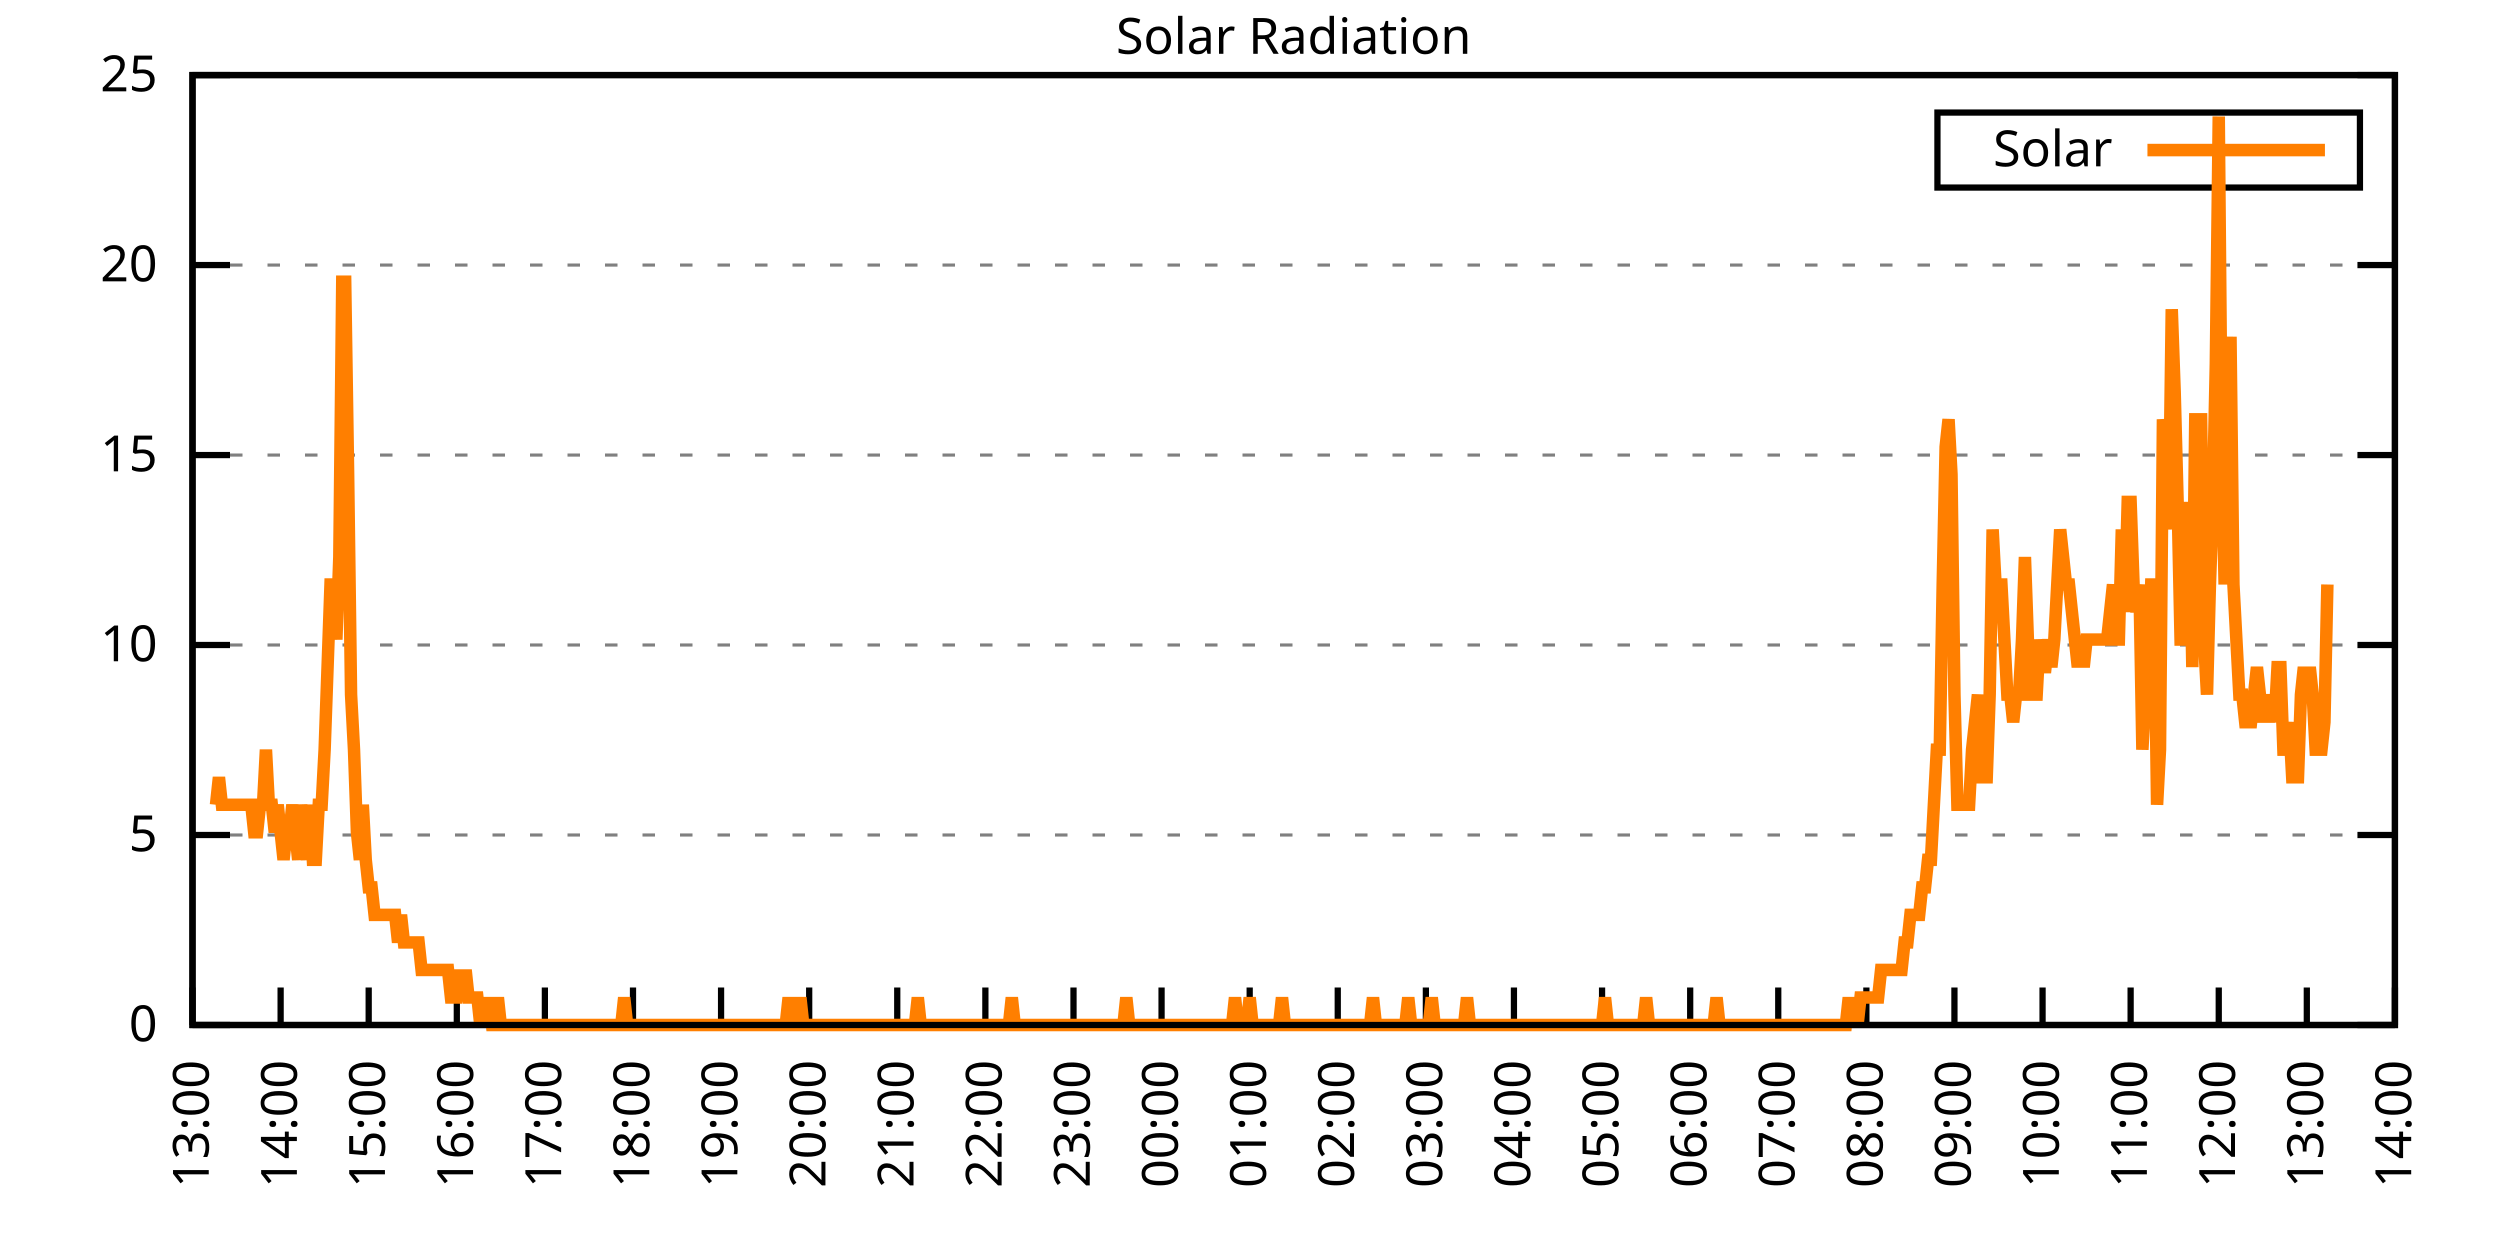
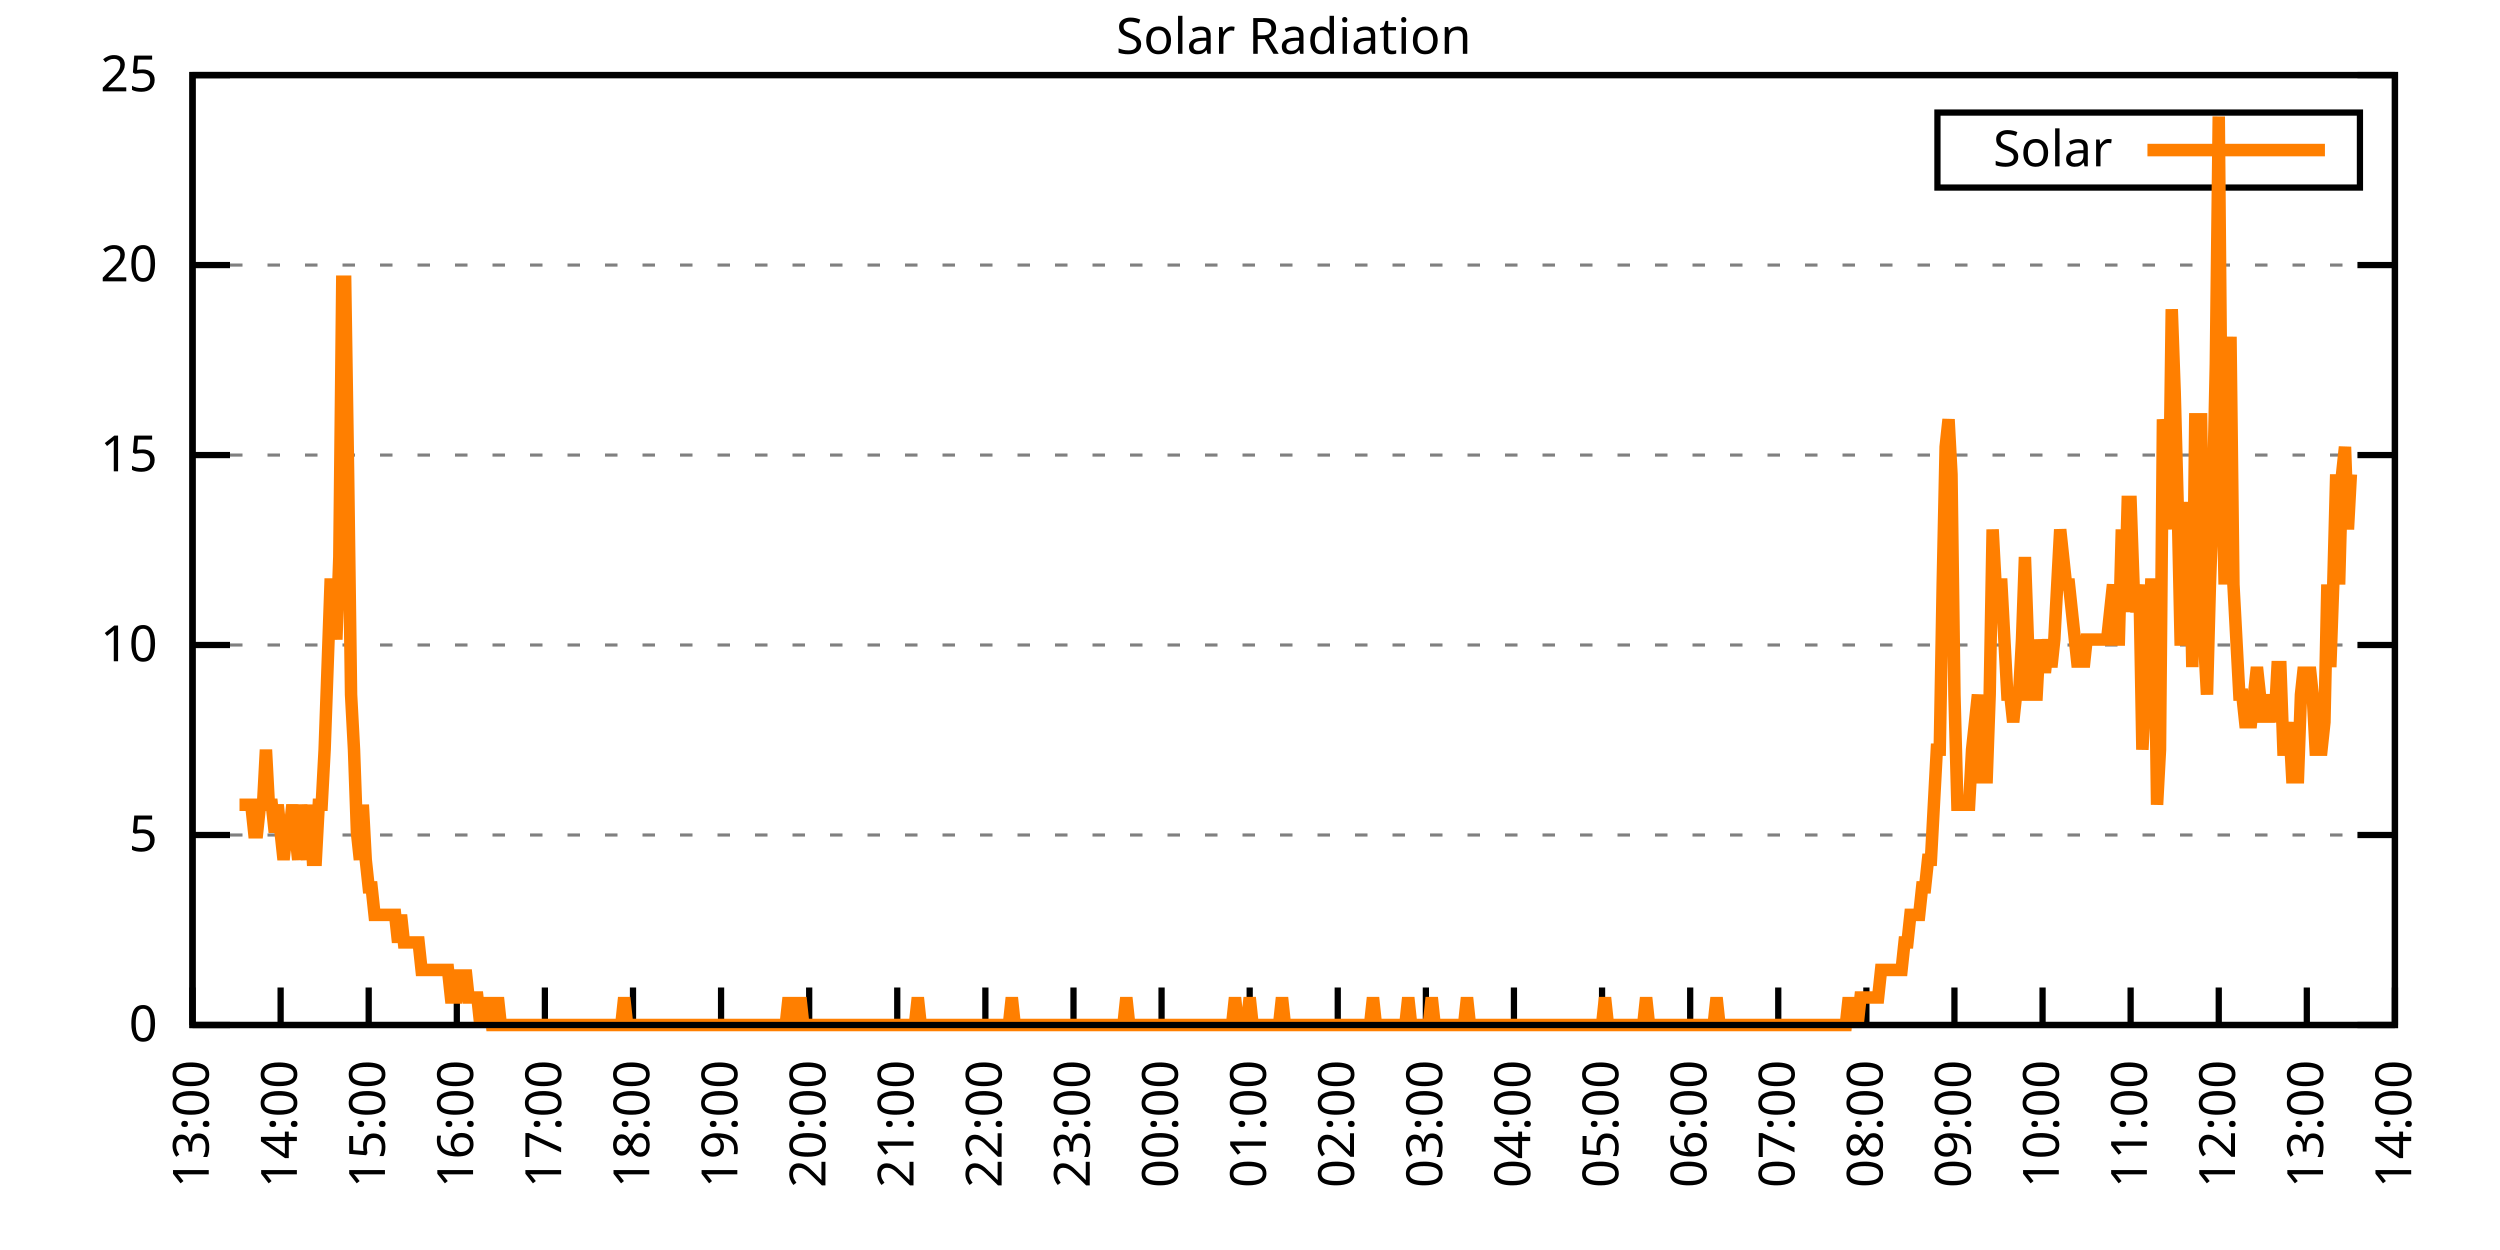
<svg xmlns="http://www.w3.org/2000/svg" xmlns:xlink="http://www.w3.org/1999/xlink" width="400" height="200" viewBox="0 0 400 200">
  <g id="gnuplot_canvas">
    <rect x="0" y="0" width="400" height="200" fill="none" />
    <defs>
      <circle id="gpDot" r="0.5" stroke-width="0.5" stroke="currentColor" />
      <path id="gpPt0" stroke-width="0.333" stroke="currentColor" d="M-1,0 h2 M0,-1 v2" />
      <path id="gpPt1" stroke-width="0.333" stroke="currentColor" d="M-1,-1 L1,1 M1,-1 L-1,1" />
      <path id="gpPt2" stroke-width="0.333" stroke="currentColor" d="M-1,0 L1,0 M0,-1 L0,1 M-1,-1 L1,1 M-1,1 L1,-1" />
      <rect id="gpPt3" stroke-width="0.333" stroke="currentColor" x="-1" y="-1" width="2" height="2" />
      <rect id="gpPt4" stroke-width="0.333" stroke="currentColor" fill="currentColor" x="-1" y="-1" width="2" height="2" />
      <circle id="gpPt5" stroke-width="0.333" stroke="currentColor" cx="0" cy="0" r="1" />
      <use xlink:href="#gpPt5" id="gpPt6" fill="currentColor" stroke="none" />
      <path id="gpPt7" stroke-width="0.333" stroke="currentColor" d="M0,-1.33 L-1.33,0.67 L1.33,0.67 z" />
      <use xlink:href="#gpPt7" id="gpPt8" fill="currentColor" stroke="none" />
      <use xlink:href="#gpPt7" id="gpPt9" stroke="currentColor" transform="rotate(180)" />
      <use xlink:href="#gpPt9" id="gpPt10" fill="currentColor" stroke="none" />
      <use xlink:href="#gpPt3" id="gpPt11" stroke="currentColor" transform="rotate(45)" />
      <use xlink:href="#gpPt11" id="gpPt12" fill="currentColor" stroke="none" />
      <path id="gpPt13" stroke-width="0.333" stroke="currentColor" d="M0,1.330 L1.265,0.411 L0.782,-1.067 L-0.782,-1.076 L-1.265,0.411 z" />
      <use xlink:href="#gpPt13" id="gpPt14" fill="currentColor" stroke="none" />
      <filter id="textbox" filterUnits="objectBoundingBox" x="0" y="0" height="1" width="1">
        <feFlood flood-color="white" flood-opacity="1" result="bgnd" />
        <feComposite in="SourceGraphic" in2="bgnd" operator="atop" />
      </filter>
      <filter id="greybox" filterUnits="objectBoundingBox" x="0" y="0" height="1" width="1">
        <feFlood flood-color="lightgrey" flood-opacity="1" result="grey" />
        <feComposite in="SourceGraphic" in2="grey" operator="atop" />
      </filter>
    </defs>
    <g fill="none" color="white" stroke="currentColor" stroke-width="1.00" stroke-linecap="butt" stroke-linejoin="miter">
</g>
    <g fill="none" color="black" stroke="currentColor" stroke-width="1.00" stroke-linecap="butt" stroke-linejoin="miter">
      <g stroke="none" shape-rendering="crispEdges">
        <polygon fill="rgb(255, 255, 255)" points="30.80,164.00 383.18,164.00 383.18,12.02 30.80,12.02 " />
      </g>
    </g>
    <g fill="none" color="black" stroke="currentColor" stroke-width="1.00" stroke-linecap="butt" stroke-linejoin="miter">
</g>
    <g fill="none" color="black" stroke="black" stroke-width="0.50" stroke-linecap="butt" stroke-linejoin="miter">
</g>
    <g fill="none" color="gray" stroke="currentColor" stroke-width="0.50" stroke-linecap="butt" stroke-linejoin="miter">
      <path stroke="gray" stroke-dasharray="2,4" class="gridline" d="M30.80,164.00 L383.19,164.00  " />
    </g>
    <g fill="none" color="gray" stroke="gray" stroke-width="1.00" stroke-linecap="butt" stroke-linejoin="miter">
</g>
    <g fill="none" color="black" stroke="currentColor" stroke-width="1.00" stroke-linecap="butt" stroke-linejoin="miter">
      <path stroke="black" d="M30.80,164.00 L36.80,164.00 M383.19,164.00 L377.19,164.00  " />
      <g transform="translate(25.20,166.60)" stroke="none" fill="black" font-family="Sans" font-size="8.00" text-anchor="end">
        <text>
          <tspan font-family="Sans"> 0</tspan>
        </text>
      </g>
    </g>
    <g fill="none" color="black" stroke="currentColor" stroke-width="1.00" stroke-linecap="butt" stroke-linejoin="miter">
</g>
    <g fill="none" color="black" stroke="black" stroke-width="0.50" stroke-linecap="butt" stroke-linejoin="miter">
</g>
    <g fill="none" color="gray" stroke="currentColor" stroke-width="0.50" stroke-linecap="butt" stroke-linejoin="miter">
      <path stroke="gray" stroke-dasharray="2,4" class="gridline" d="M30.80,133.60 L383.19,133.60  " />
    </g>
    <g fill="none" color="gray" stroke="gray" stroke-width="1.00" stroke-linecap="butt" stroke-linejoin="miter">
</g>
    <g fill="none" color="black" stroke="currentColor" stroke-width="1.00" stroke-linecap="butt" stroke-linejoin="miter">
      <path stroke="black" d="M30.80,133.60 L36.80,133.60 M383.19,133.60 L377.19,133.60  " />
      <g transform="translate(25.20,136.20)" stroke="none" fill="black" font-family="Sans" font-size="8.00" text-anchor="end">
        <text>
          <tspan font-family="Sans"> 5</tspan>
        </text>
      </g>
    </g>
    <g fill="none" color="black" stroke="currentColor" stroke-width="1.00" stroke-linecap="butt" stroke-linejoin="miter">
</g>
    <g fill="none" color="black" stroke="black" stroke-width="0.50" stroke-linecap="butt" stroke-linejoin="miter">
</g>
    <g fill="none" color="gray" stroke="currentColor" stroke-width="0.50" stroke-linecap="butt" stroke-linejoin="miter">
      <path stroke="gray" stroke-dasharray="2,4" class="gridline" d="M30.80,103.20 L383.19,103.20  " />
    </g>
    <g fill="none" color="gray" stroke="gray" stroke-width="1.00" stroke-linecap="butt" stroke-linejoin="miter">
</g>
    <g fill="none" color="black" stroke="currentColor" stroke-width="1.00" stroke-linecap="butt" stroke-linejoin="miter">
      <path stroke="black" d="M30.80,103.20 L36.80,103.20 M383.19,103.20 L377.19,103.20  " />
      <g transform="translate(25.20,105.80)" stroke="none" fill="black" font-family="Sans" font-size="8.00" text-anchor="end">
        <text>
          <tspan font-family="Sans"> 10</tspan>
        </text>
      </g>
    </g>
    <g fill="none" color="black" stroke="currentColor" stroke-width="1.00" stroke-linecap="butt" stroke-linejoin="miter">
</g>
    <g fill="none" color="black" stroke="black" stroke-width="0.50" stroke-linecap="butt" stroke-linejoin="miter">
</g>
    <g fill="none" color="gray" stroke="currentColor" stroke-width="0.50" stroke-linecap="butt" stroke-linejoin="miter">
      <path stroke="gray" stroke-dasharray="2,4" class="gridline" d="M30.80,72.81 L383.19,72.81  " />
    </g>
    <g fill="none" color="gray" stroke="gray" stroke-width="1.00" stroke-linecap="butt" stroke-linejoin="miter">
</g>
    <g fill="none" color="black" stroke="currentColor" stroke-width="1.00" stroke-linecap="butt" stroke-linejoin="miter">
      <path stroke="black" d="M30.80,72.81 L36.80,72.81 M383.19,72.81 L377.19,72.81  " />
      <g transform="translate(25.20,75.41)" stroke="none" fill="black" font-family="Sans" font-size="8.00" text-anchor="end">
        <text>
          <tspan font-family="Sans"> 15</tspan>
        </text>
      </g>
    </g>
    <g fill="none" color="black" stroke="currentColor" stroke-width="1.00" stroke-linecap="butt" stroke-linejoin="miter">
</g>
    <g fill="none" color="black" stroke="black" stroke-width="0.50" stroke-linecap="butt" stroke-linejoin="miter">
</g>
    <g fill="none" color="gray" stroke="currentColor" stroke-width="0.50" stroke-linecap="butt" stroke-linejoin="miter">
      <path stroke="gray" stroke-dasharray="2,4" class="gridline" d="M30.80,42.41 L383.19,42.41  " />
    </g>
    <g fill="none" color="gray" stroke="gray" stroke-width="1.00" stroke-linecap="butt" stroke-linejoin="miter">
</g>
    <g fill="none" color="black" stroke="currentColor" stroke-width="1.00" stroke-linecap="butt" stroke-linejoin="miter">
      <path stroke="black" d="M30.80,42.41 L36.80,42.41 M383.19,42.41 L377.19,42.41  " />
      <g transform="translate(25.20,45.01)" stroke="none" fill="black" font-family="Sans" font-size="8.00" text-anchor="end">
        <text>
          <tspan font-family="Sans"> 20</tspan>
        </text>
      </g>
    </g>
    <g fill="none" color="black" stroke="currentColor" stroke-width="1.00" stroke-linecap="butt" stroke-linejoin="miter">
</g>
    <g fill="none" color="black" stroke="black" stroke-width="0.50" stroke-linecap="butt" stroke-linejoin="miter">
</g>
    <g fill="none" color="gray" stroke="currentColor" stroke-width="0.50" stroke-linecap="butt" stroke-linejoin="miter">
      <path stroke="gray" stroke-dasharray="2,4" class="gridline" d="M30.80,12.01 L383.19,12.01  " />
    </g>
    <g fill="none" color="gray" stroke="gray" stroke-width="1.00" stroke-linecap="butt" stroke-linejoin="miter">
</g>
    <g fill="none" color="black" stroke="currentColor" stroke-width="1.00" stroke-linecap="butt" stroke-linejoin="miter">
      <path stroke="black" d="M30.80,12.01 L36.80,12.01 M383.19,12.01 L377.19,12.01  " />
      <g transform="translate(25.20,14.61)" stroke="none" fill="black" font-family="Sans" font-size="8.00" text-anchor="end">
        <text>
          <tspan font-family="Sans"> 25</tspan>
        </text>
      </g>
    </g>
    <g fill="none" color="black" stroke="currentColor" stroke-width="1.00" stroke-linecap="butt" stroke-linejoin="miter">
      <path stroke="black" d="M30.80,164.00 L30.80,158.00  " />
      <g transform="translate(33.40,169.60) rotate(270.00)" stroke="none" fill="black" font-family="Sans" font-size="8.00" text-anchor="end">
        <text>
          <tspan font-family="Sans">13:00</tspan>
        </text>
      </g>
    </g>
    <g fill="none" color="black" stroke="currentColor" stroke-width="1.00" stroke-linecap="butt" stroke-linejoin="miter">
      <path stroke="black" d="M44.90,164.00 L44.90,158.00  " />
      <g transform="translate(47.50,169.60) rotate(270.00)" stroke="none" fill="black" font-family="Sans" font-size="8.00" text-anchor="end">
        <text>
          <tspan font-family="Sans">14:00</tspan>
        </text>
      </g>
    </g>
    <g fill="none" color="black" stroke="currentColor" stroke-width="1.00" stroke-linecap="butt" stroke-linejoin="miter">
      <path stroke="black" d="M58.99,164.00 L58.99,158.00  " />
      <g transform="translate(61.59,169.60) rotate(270.00)" stroke="none" fill="black" font-family="Sans" font-size="8.00" text-anchor="end">
        <text>
          <tspan font-family="Sans">15:00</tspan>
        </text>
      </g>
    </g>
    <g fill="none" color="black" stroke="currentColor" stroke-width="1.00" stroke-linecap="butt" stroke-linejoin="miter">
      <path stroke="black" d="M73.09,164.00 L73.09,158.00  " />
      <g transform="translate(75.69,169.60) rotate(270.00)" stroke="none" fill="black" font-family="Sans" font-size="8.00" text-anchor="end">
        <text>
          <tspan font-family="Sans">16:00</tspan>
        </text>
      </g>
    </g>
    <g fill="none" color="black" stroke="currentColor" stroke-width="1.00" stroke-linecap="butt" stroke-linejoin="miter">
      <path stroke="black" d="M87.18,164.00 L87.18,158.00  " />
      <g transform="translate(89.78,169.60) rotate(270.00)" stroke="none" fill="black" font-family="Sans" font-size="8.00" text-anchor="end">
        <text>
          <tspan font-family="Sans">17:00</tspan>
        </text>
      </g>
    </g>
    <g fill="none" color="black" stroke="currentColor" stroke-width="1.00" stroke-linecap="butt" stroke-linejoin="miter">
      <path stroke="black" d="M101.28,164.00 L101.28,158.00  " />
      <g transform="translate(103.88,169.60) rotate(270.00)" stroke="none" fill="black" font-family="Sans" font-size="8.00" text-anchor="end">
        <text>
          <tspan font-family="Sans">18:00</tspan>
        </text>
      </g>
    </g>
    <g fill="none" color="black" stroke="currentColor" stroke-width="1.00" stroke-linecap="butt" stroke-linejoin="miter">
      <path stroke="black" d="M115.37,164.00 L115.37,158.00  " />
      <g transform="translate(117.97,169.60) rotate(270.00)" stroke="none" fill="black" font-family="Sans" font-size="8.00" text-anchor="end">
        <text>
          <tspan font-family="Sans">19:00</tspan>
        </text>
      </g>
    </g>
    <g fill="none" color="black" stroke="currentColor" stroke-width="1.00" stroke-linecap="butt" stroke-linejoin="miter">
      <path stroke="black" d="M129.47,164.00 L129.47,158.00  " />
      <g transform="translate(132.07,169.60) rotate(270.00)" stroke="none" fill="black" font-family="Sans" font-size="8.00" text-anchor="end">
        <text>
          <tspan font-family="Sans">20:00</tspan>
        </text>
      </g>
    </g>
    <g fill="none" color="black" stroke="currentColor" stroke-width="1.00" stroke-linecap="butt" stroke-linejoin="miter">
      <path stroke="black" d="M143.56,164.00 L143.56,158.00  " />
      <g transform="translate(146.16,169.60) rotate(270.00)" stroke="none" fill="black" font-family="Sans" font-size="8.00" text-anchor="end">
        <text>
          <tspan font-family="Sans">21:00</tspan>
        </text>
      </g>
    </g>
    <g fill="none" color="black" stroke="currentColor" stroke-width="1.00" stroke-linecap="butt" stroke-linejoin="miter">
      <path stroke="black" d="M157.66,164.00 L157.66,158.00  " />
      <g transform="translate(160.26,169.60) rotate(270.00)" stroke="none" fill="black" font-family="Sans" font-size="8.00" text-anchor="end">
        <text>
          <tspan font-family="Sans">22:00</tspan>
        </text>
      </g>
    </g>
    <g fill="none" color="black" stroke="currentColor" stroke-width="1.00" stroke-linecap="butt" stroke-linejoin="miter">
      <path stroke="black" d="M171.76,164.00 L171.76,158.00  " />
      <g transform="translate(174.36,169.60) rotate(270.00)" stroke="none" fill="black" font-family="Sans" font-size="8.00" text-anchor="end">
        <text>
          <tspan font-family="Sans">23:00</tspan>
        </text>
      </g>
    </g>
    <g fill="none" color="black" stroke="currentColor" stroke-width="1.00" stroke-linecap="butt" stroke-linejoin="miter">
      <path stroke="black" d="M185.85,164.00 L185.85,158.00  " />
      <g transform="translate(188.45,169.60) rotate(270.00)" stroke="none" fill="black" font-family="Sans" font-size="8.00" text-anchor="end">
        <text>
          <tspan font-family="Sans">00:00</tspan>
        </text>
      </g>
    </g>
    <g fill="none" color="black" stroke="currentColor" stroke-width="1.00" stroke-linecap="butt" stroke-linejoin="miter">
      <path stroke="black" d="M199.95,164.00 L199.95,158.00  " />
      <g transform="translate(202.55,169.60) rotate(270.00)" stroke="none" fill="black" font-family="Sans" font-size="8.00" text-anchor="end">
        <text>
          <tspan font-family="Sans">01:00</tspan>
        </text>
      </g>
    </g>
    <g fill="none" color="black" stroke="currentColor" stroke-width="1.00" stroke-linecap="butt" stroke-linejoin="miter">
      <path stroke="black" d="M214.04,164.00 L214.04,158.00  " />
      <g transform="translate(216.64,169.60) rotate(270.00)" stroke="none" fill="black" font-family="Sans" font-size="8.00" text-anchor="end">
        <text>
          <tspan font-family="Sans">02:00</tspan>
        </text>
      </g>
    </g>
    <g fill="none" color="black" stroke="currentColor" stroke-width="1.00" stroke-linecap="butt" stroke-linejoin="miter">
      <path stroke="black" d="M228.14,164.00 L228.14,158.00  " />
      <g transform="translate(230.74,169.60) rotate(270.00)" stroke="none" fill="black" font-family="Sans" font-size="8.00" text-anchor="end">
        <text>
          <tspan font-family="Sans">03:00</tspan>
        </text>
      </g>
    </g>
    <g fill="none" color="black" stroke="currentColor" stroke-width="1.00" stroke-linecap="butt" stroke-linejoin="miter">
      <path stroke="black" d="M242.23,164.00 L242.23,158.00  " />
      <g transform="translate(244.83,169.60) rotate(270.00)" stroke="none" fill="black" font-family="Sans" font-size="8.00" text-anchor="end">
        <text>
          <tspan font-family="Sans">04:00</tspan>
        </text>
      </g>
    </g>
    <g fill="none" color="black" stroke="currentColor" stroke-width="1.00" stroke-linecap="butt" stroke-linejoin="miter">
      <path stroke="black" d="M256.33,164.00 L256.33,158.00  " />
      <g transform="translate(258.93,169.60) rotate(270.00)" stroke="none" fill="black" font-family="Sans" font-size="8.00" text-anchor="end">
        <text>
          <tspan font-family="Sans">05:00</tspan>
        </text>
      </g>
    </g>
    <g fill="none" color="black" stroke="currentColor" stroke-width="1.00" stroke-linecap="butt" stroke-linejoin="miter">
      <path stroke="black" d="M270.43,164.00 L270.43,158.00  " />
      <g transform="translate(273.03,169.60) rotate(270.00)" stroke="none" fill="black" font-family="Sans" font-size="8.00" text-anchor="end">
        <text>
          <tspan font-family="Sans">06:00</tspan>
        </text>
      </g>
    </g>
    <g fill="none" color="black" stroke="currentColor" stroke-width="1.00" stroke-linecap="butt" stroke-linejoin="miter">
      <path stroke="black" d="M284.52,164.00 L284.52,158.00  " />
      <g transform="translate(287.12,169.60) rotate(270.00)" stroke="none" fill="black" font-family="Sans" font-size="8.00" text-anchor="end">
        <text>
          <tspan font-family="Sans">07:00</tspan>
        </text>
      </g>
    </g>
    <g fill="none" color="black" stroke="currentColor" stroke-width="1.00" stroke-linecap="butt" stroke-linejoin="miter">
      <path stroke="black" d="M298.62,164.00 L298.62,158.00  " />
      <g transform="translate(301.22,169.60) rotate(270.00)" stroke="none" fill="black" font-family="Sans" font-size="8.00" text-anchor="end">
        <text>
          <tspan font-family="Sans">08:00</tspan>
        </text>
      </g>
    </g>
    <g fill="none" color="black" stroke="currentColor" stroke-width="1.00" stroke-linecap="butt" stroke-linejoin="miter">
      <path stroke="black" d="M312.71,164.00 L312.71,158.00  " />
      <g transform="translate(315.31,169.60) rotate(270.00)" stroke="none" fill="black" font-family="Sans" font-size="8.00" text-anchor="end">
        <text>
          <tspan font-family="Sans">09:00</tspan>
        </text>
      </g>
    </g>
    <g fill="none" color="black" stroke="currentColor" stroke-width="1.00" stroke-linecap="butt" stroke-linejoin="miter">
      <path stroke="black" d="M326.81,164.00 L326.81,158.00  " />
      <g transform="translate(329.41,169.60) rotate(270.00)" stroke="none" fill="black" font-family="Sans" font-size="8.00" text-anchor="end">
        <text>
          <tspan font-family="Sans">10:00</tspan>
        </text>
      </g>
    </g>
    <g fill="none" color="black" stroke="currentColor" stroke-width="1.00" stroke-linecap="butt" stroke-linejoin="miter">
      <path stroke="black" d="M340.90,164.00 L340.90,158.00  " />
      <g transform="translate(343.50,169.60) rotate(270.00)" stroke="none" fill="black" font-family="Sans" font-size="8.00" text-anchor="end">
        <text>
          <tspan font-family="Sans">11:00</tspan>
        </text>
      </g>
    </g>
    <g fill="none" color="black" stroke="currentColor" stroke-width="1.00" stroke-linecap="butt" stroke-linejoin="miter">
      <path stroke="black" d="M355.00,164.00 L355.00,158.00  " />
      <g transform="translate(357.60,169.60) rotate(270.00)" stroke="none" fill="black" font-family="Sans" font-size="8.00" text-anchor="end">
        <text>
          <tspan font-family="Sans">12:00</tspan>
        </text>
      </g>
    </g>
    <g fill="none" color="black" stroke="currentColor" stroke-width="1.00" stroke-linecap="butt" stroke-linejoin="miter">
      <path stroke="black" d="M369.09,164.00 L369.09,158.00  " />
      <g transform="translate(371.69,169.60) rotate(270.00)" stroke="none" fill="black" font-family="Sans" font-size="8.00" text-anchor="end">
        <text>
          <tspan font-family="Sans">13:00</tspan>
        </text>
      </g>
    </g>
    <g fill="none" color="black" stroke="currentColor" stroke-width="1.00" stroke-linecap="butt" stroke-linejoin="miter">
      <path stroke="black" d="M383.19,164.00 L383.19,158.00  " />
      <g transform="translate(385.79,169.60) rotate(270.00)" stroke="none" fill="black" font-family="Sans" font-size="8.00" text-anchor="end">
        <text>
          <tspan font-family="Sans">14:00</tspan>
        </text>
      </g>
    </g>
    <g fill="none" color="black" stroke="currentColor" stroke-width="1.00" stroke-linecap="butt" stroke-linejoin="miter">
</g>
    <g fill="none" color="black" stroke="currentColor" stroke-width="1.00" stroke-linecap="butt" stroke-linejoin="miter">
      <path stroke="black" d="M30.80,12.01 L30.80,164.00 L383.19,164.00 L383.19,12.01 L30.80,12.01 Z  " />
    </g>
    <g fill="none" color="black" stroke="currentColor" stroke-width="1.00" stroke-linecap="butt" stroke-linejoin="miter">
</g>
    <g fill="none" color="black" stroke="currentColor" stroke-width="1.00" stroke-linecap="butt" stroke-linejoin="miter">
      <path stroke="black" d="M309.99,30.01 L309.99,18.01 L377.59,18.01 L377.59,30.01 L309.99,30.01 Z  " />
    </g>
    <g id="Solar_Radiation_plot_1">
      <g fill="none" color="white" stroke="black" stroke-width="2.00" stroke-linecap="butt" stroke-linejoin="miter">
</g>
      <g fill="none" color="black" stroke="currentColor" stroke-width="2.00" stroke-linecap="butt" stroke-linejoin="miter">
        <g transform="translate(337.99,26.61)" stroke="none" fill="black" font-family="Sans" font-size="8.00" text-anchor="end">
          <text>
            <tspan font-family="Sans">Solar</tspan>
          </text>
        </g>
      </g>
      <g fill="none" color="black" stroke="currentColor" stroke-width="2.00" stroke-linecap="butt" stroke-linejoin="miter">
-         <path stroke="rgb(255, 127,   0)" d="M343.59,24.01 L371.99,24.01 M34.56,128.76 L35.03,124.36 L35.50,128.76 L35.97,128.76 L36.44,128.76 L36.91,128.76   L37.38,128.76 L37.85,128.76 L38.32,128.76 L38.79,128.76 L39.26,128.76 L39.73,128.76 L40.20,128.76 L40.67,133.17   L41.14,133.17 L41.61,128.76 L42.08,128.76 L42.55,119.95 L43.02,128.76 L43.49,128.76 L43.96,133.17 L44.43,128.76   L44.90,133.17 L45.37,137.57 L45.84,133.17 L46.31,133.17 L46.78,128.76 L47.24,133.17 L47.71,137.57 L48.18,128.76   L48.65,133.17 L49.12,137.57 L49.59,128.76 L50.06,137.57 L50.53,137.57 L51.00,128.76 L51.47,128.76 L51.94,119.95   L52.41,106.74 L52.88,93.52 L53.35,93.52 L53.82,102.33 L54.29,89.12 L54.76,45.07 L55.23,45.07 L55.70,75.90   L56.17,111.14 L56.64,119.95 L57.11,133.17 L57.58,137.57 L58.05,128.76 L58.52,137.57 L58.99,141.98 L59.46,141.98   L59.93,146.38 L60.40,146.38 L60.87,146.38 L61.34,146.38 L61.81,146.38 L62.28,146.38 L62.75,146.38 L63.22,146.38   L63.69,150.79 L64.16,146.38 L64.63,150.79 L65.10,150.79 L65.57,150.79 L66.04,150.79 L66.51,150.79 L66.98,150.79   L67.45,155.19 L67.92,155.19 L68.39,155.19 L68.86,155.19 L69.33,155.19 L69.80,155.19 L70.27,155.19 L70.74,155.19   L71.21,155.19 L71.68,155.19 L72.15,159.60 L72.62,159.60 L73.09,159.60 L73.56,155.19 L74.03,159.60 L74.50,155.19   L74.97,159.60 L75.44,159.60 L75.91,159.60 L76.38,159.60 L76.85,164.00 L77.32,159.60 L77.79,164.00 L78.26,159.60   L78.73,164.00 L79.19,164.00 L79.66,159.60 L80.13,164.00 L80.60,164.00 L81.07,164.00 L81.54,164.00 L82.01,164.00   L82.48,164.00 L82.95,164.00 L83.42,164.00 L83.89,164.00 L84.36,164.00 L84.83,164.00 L85.30,164.00 L85.77,164.00   L86.24,164.00 L86.71,164.00 L87.18,164.00 L87.65,164.00 L88.12,164.00 L88.59,164.00 L89.06,164.00 L89.53,164.00   L90.00,164.00 L90.47,164.00 L90.94,164.00 L91.41,164.00 L91.88,164.00 L92.35,164.00 L92.82,164.00 L93.29,164.00   L93.76,164.00 L94.23,164.00 L94.70,164.00 L95.17,164.00 L95.64,164.00 L96.11,164.00 L96.58,164.00 L97.05,164.00   L97.52,164.00 L97.99,164.00 L98.46,164.00 L98.93,164.00 L99.40,164.00 L99.87,159.60 L100.34,164.00 L100.81,164.00   L101.28,164.00 L101.75,164.00 L102.22,164.00 L102.69,164.00 L103.16,164.00 L103.63,164.00 L104.10,164.00 L104.57,164.00   L105.04,164.00 L105.51,164.00 L105.98,164.00 L106.45,164.00 L106.92,164.00 L107.39,164.00 L107.86,164.00 L108.33,164.00   L108.80,164.00 L109.27,164.00 L109.74,164.00 L110.21,164.00 L110.68,164.00 L111.14,164.00 L111.61,164.00 L112.08,164.00   L112.55,164.00 L113.02,164.00 L113.49,164.00 L113.96,164.00 L114.43,164.00 L114.90,164.00 L115.37,164.00 L115.84,164.00   L116.31,164.00 L116.78,164.00 L117.25,164.00 L117.72,164.00 L118.19,164.00 L118.66,164.00 L119.13,164.00 L119.60,164.00   L120.07,164.00 L120.54,164.00 L121.01,164.00 L121.48,164.00 L121.95,164.00 L122.42,164.00 L122.89,164.00 L123.36,164.00   L123.83,164.00 L124.30,164.00 L124.77,164.00 L125.24,164.00 L125.71,164.00 L126.18,159.60 L126.65,164.00 L127.12,164.00   L127.59,164.00 L128.06,159.60 L128.53,164.00 L129.00,164.00 L129.47,164.00 L129.94,164.00 L130.41,164.00 L130.88,164.00   L131.35,164.00 L131.82,164.00 L132.29,164.00 L132.76,164.00 L133.23,164.00 L133.70,164.00 L134.17,164.00 L134.64,164.00   L135.11,164.00 L135.58,164.00 L136.05,164.00 L136.52,164.00 L136.99,164.00 L137.46,164.00 L137.93,164.00 L138.40,164.00   L138.87,164.00 L139.34,164.00 L139.81,164.00 L140.28,164.00 L140.75,164.00 L141.22,164.00 L141.69,164.00 L142.16,164.00   L142.63,164.00 L143.09,164.00 L143.56,164.00 L144.03,164.00 L144.50,164.00 L144.97,164.00 L145.44,164.00 L145.91,164.00   L146.38,164.00 L146.85,159.60 L147.32,164.00 L147.79,164.00 L148.26,164.00 L148.73,164.00 L149.20,164.00 L149.67,164.00   L150.14,164.00 L150.61,164.00 L151.08,164.00 L151.55,164.00 L152.02,164.00 L152.49,164.00 L152.96,164.00 L153.43,164.00   L153.90,164.00 L154.37,164.00 L154.84,164.00 L155.31,164.00 L155.78,164.00 L156.25,164.00 L156.72,164.00 L157.19,164.00   L157.66,164.00 L158.13,164.00 L158.60,164.00 L159.07,164.00 L159.54,164.00 L160.01,164.00 L160.48,164.00 L160.95,164.00   L161.42,164.00 L161.89,159.60 L162.36,164.00 L162.83,164.00 L163.30,164.00 L163.77,164.00 L164.24,164.00 L164.71,164.00   L165.18,164.00 L165.65,164.00 L166.12,164.00 L166.59,164.00 L167.06,164.00 L167.53,164.00 L168.00,164.00 L168.47,164.00   L168.94,164.00 L169.41,164.00 L169.88,164.00 L170.35,164.00 L170.82,164.00 L171.29,164.00 L171.76,164.00 L172.23,164.00   L172.70,164.00 L173.17,164.00 L173.64,164.00 L174.11,164.00 L174.58,164.00 L175.04,164.00 L175.51,164.00 L175.98,164.00   L176.45,164.00 L176.92,164.00 L177.39,164.00 L177.86,164.00 L178.33,164.00 L178.80,164.00 L179.27,164.00 L179.74,164.00   L180.21,159.60 L180.68,164.00 L181.15,164.00 L181.62,164.00 L182.09,164.00 L182.56,164.00 L183.03,164.00 L183.50,164.00   L183.97,164.00 L184.44,164.00 L184.91,164.00 L185.38,164.00 L185.85,164.00 L186.32,164.00 L186.79,164.00 L187.26,164.00   L187.73,164.00 L188.20,164.00 L188.67,164.00 L189.14,164.00 L189.61,164.00 L190.08,164.00 L190.55,164.00 L191.02,164.00   L191.49,164.00 L191.96,164.00 L192.43,164.00 L192.90,164.00 L193.37,164.00 L193.84,164.00 L194.31,164.00 L194.78,164.00   L195.25,164.00 L195.72,164.00 L196.19,164.00 L196.66,164.00 L197.13,164.00 L197.60,159.60 L198.07,164.00 L198.54,164.00   L199.01,164.00 L199.48,164.00 L199.95,159.60 L200.42,164.00 L200.89,164.00 L201.36,164.00 L201.83,164.00 L202.30,164.00   L202.77,164.00 L203.24,164.00 L203.71,164.00 L204.18,164.00 L204.65,164.00 L205.12,159.60 L205.59,164.00 L206.06,164.00   L206.53,164.00 L207.00,164.00 L207.46,164.00 L207.93,164.00 L208.40,164.00 L208.87,164.00 L209.34,164.00 L209.81,164.00   L210.28,164.00 L210.75,164.00 L211.22,164.00 L211.69,164.00 L212.16,164.00 L212.63,164.00 L213.10,164.00 L213.57,164.00   L214.04,164.00 L214.51,164.00 L214.98,164.00 L215.45,164.00 L215.92,164.00 L216.39,164.00 L216.86,164.00 L217.33,164.00   L217.80,164.00 L218.27,164.00 L218.74,164.00 L219.21,164.00 L219.68,159.60 L220.15,164.00 L220.62,164.00 L221.09,164.00   L221.56,164.00 L222.03,164.00 L222.50,164.00 L222.97,164.00 L223.44,164.00 L223.91,164.00 L224.38,164.00 L224.85,164.00   L225.32,159.60 L225.79,164.00 L226.26,164.00 L226.73,164.00 L227.20,164.00 L227.67,164.00 L228.14,164.00 L228.61,164.00   L229.08,159.60 L229.55,164.00 L230.02,164.00 L230.49,164.00 L230.96,164.00 L231.43,164.00 L231.90,164.00 L232.37,164.00   L232.84,164.00 L233.31,164.00 L233.78,164.00 L234.25,164.00 L234.72,159.60 L235.19,164.00 L235.66,164.00 L236.13,164.00   L236.60,164.00 L237.07,164.00 L237.54,164.00 L238.01,164.00 L238.48,164.00 L238.95,164.00 L239.41,164.00 L239.88,164.00   L240.35,164.00 L240.82,164.00 L241.29,164.00 L241.76,164.00 L242.23,164.00 L242.70,164.00 L243.17,164.00 L243.64,164.00   L244.11,164.00 L244.58,164.00 L245.05,164.00 L245.52,164.00 L245.99,164.00 L246.46,164.00 L246.93,164.00 L247.40,164.00   L247.87,164.00 L248.34,164.00 L248.81,164.00 L249.28,164.00 L249.75,164.00 L250.22,164.00 L250.69,164.00 L251.16,164.00   L251.63,164.00 L252.10,164.00 L252.57,164.00 L253.04,164.00 L253.51,164.00 L253.98,164.00 L254.45,164.00 L254.92,164.00   L255.39,164.00 L255.86,164.00 L256.33,164.00 L256.80,159.60 L257.27,164.00 L257.74,164.00 L258.21,164.00 L258.68,164.00   L259.15,164.00 L259.62,164.00 L260.09,164.00 L260.56,164.00 L261.03,164.00 L261.50,164.00 L261.97,164.00 L262.44,164.00   L262.91,164.00 L263.38,159.60 L263.85,164.00 L264.32,164.00 L264.79,164.00 L265.26,164.00 L265.73,164.00 L266.20,164.00   L266.67,164.00 L267.14,164.00 L267.61,164.00 L268.08,164.00 L268.55,164.00 L269.02,164.00 L269.49,164.00 L269.96,164.00   L270.43,164.00 L270.90,164.00 L271.36,164.00 L271.83,164.00 L272.30,164.00 L272.77,164.00 L273.24,164.00 L273.71,164.00   L274.18,164.00 L274.65,159.60 L275.12,164.00 L275.59,164.00 L276.06,164.00 L276.53,164.00 L277.00,164.00 L277.47,164.00   L277.94,164.00 L278.41,164.00 L278.88,164.00 L279.35,164.00 L279.82,164.00 L280.29,164.00 L280.76,164.00 L281.23,164.00   L281.70,164.00 L282.17,164.00 L282.64,164.00 L283.11,164.00 L283.58,164.00 L284.05,164.00 L284.52,164.00 L284.99,164.00   L285.46,164.00 L285.93,164.00 L286.40,164.00 L286.87,164.00 L287.34,164.00 L287.81,164.00 L288.28,164.00 L288.75,164.00   L289.22,164.00 L289.69,164.00 L290.16,164.00 L290.63,164.00 L291.10,164.00 L291.57,164.00 L292.04,164.00 L292.51,164.00   L292.98,164.00 L293.45,164.00 L293.92,164.00 L294.39,164.00 L294.86,164.00 L295.33,164.00 L295.80,159.60 L296.27,164.00   L296.74,159.60 L297.21,164.00 L297.68,159.60 L298.15,159.60 L298.62,159.60 L299.09,159.60 L299.56,159.60 L300.03,159.60   L300.50,159.60 L300.97,155.19 L301.44,155.19 L301.91,155.19 L302.38,155.19 L302.85,155.19 L303.31,155.19 L303.78,155.19   L304.25,155.19 L304.72,150.79 L305.19,150.79 L305.66,146.38 L306.13,146.38 L306.60,146.38 L307.07,146.38 L307.54,141.98   L308.01,141.98 L308.48,137.57 L308.95,137.57 L309.42,128.76 L309.89,119.95 L310.36,119.95 L310.83,93.52 L311.30,71.50   L311.77,67.09 L312.24,75.90 L312.71,111.14 L313.18,128.76 L313.65,128.76 L314.12,128.76 L314.59,128.76 L315.06,128.76   L315.53,119.95 L316.00,115.55 L316.47,111.14 L316.94,124.36 L317.41,124.36 L317.88,124.36 L318.35,111.14 L318.82,84.71   L319.29,93.52 L319.76,93.52 L320.23,93.52 L320.70,102.33 L321.17,111.14 L321.64,111.14 L322.11,115.55 L322.58,111.14   L323.05,111.14 L323.52,102.33 L323.99,89.12 L324.46,102.33 L324.93,111.14 L325.40,111.14 L325.87,111.14 L326.34,102.33   L326.81,106.74 L327.28,106.74 L327.75,102.33 L328.22,106.74 L328.69,102.33 L329.16,93.52 L329.63,84.71 L330.10,89.12   L330.57,93.52 L331.04,93.52 L331.51,97.93 L331.98,102.33 L332.45,106.74 L332.92,102.33 L333.39,106.74 L333.86,102.33   L334.33,102.33 L334.80,102.33 L335.26,102.33 L335.73,102.33 L336.20,102.33 L336.67,102.33 L337.14,102.33 L337.61,97.93   L338.08,93.52 L338.55,102.33 L339.02,102.33 L339.49,84.71 L339.96,97.93 L340.43,80.31 L340.90,80.31 L341.37,93.52   L341.84,97.93 L342.31,93.52 L342.78,119.95 L343.25,111.14 L343.72,106.74 L344.19,93.52 L344.66,93.52 L345.13,128.76   L345.60,119.95 L346.07,67.09 L346.54,71.50 L347.01,84.71 L347.48,49.47 L347.95,62.69 L348.42,80.31 L348.89,102.33   L349.36,102.33 L349.83,102.33 L350.30,80.31 L350.77,106.74 L351.24,67.09 L351.71,67.09 L352.18,67.09 L352.65,102.33   L353.12,111.14 L353.59,93.52 L354.06,80.31 L354.53,58.28 L355.00,18.64 L355.47,71.50 L355.94,93.52 L356.41,67.09   L356.88,53.88 L357.35,93.52 L357.82,102.33 L358.29,111.14 L358.76,111.14 L359.23,115.55 L359.70,115.55 L360.17,115.55   L360.64,111.14 L361.11,106.74 L361.58,111.14 L362.05,115.55 L362.52,111.14 L362.99,115.55 L363.46,111.14 L363.93,115.55   L364.40,106.74 L364.87,106.74 L365.34,119.95 L365.81,119.95 L366.28,115.55 L366.75,124.36 L367.21,124.36 L367.68,124.36   L368.15,111.14 L368.62,106.74 L369.09,111.14 L369.56,106.74 L370.03,111.14 L370.50,119.95 L370.97,119.95 L371.44,119.95   L371.91,115.55 L372.38,93.52  " />
+         <path stroke="rgb(255, 127,   0)" d="M343.59,24.01 L371.99,24.01 M38.32,128.76 L38.79,128.76 L39.26,128.76 L39.73,128.76 L40.20,128.76 L40.67,133.17   L41.14,133.17 L41.61,128.76 L42.08,128.76 L42.55,119.95 L43.02,128.76 L43.49,128.76 L43.96,133.17 L44.43,128.76   L44.90,133.17 L45.37,137.57 L45.84,133.17 L46.31,133.17 L46.78,128.76 L47.24,133.17 L47.71,137.57 L48.18,128.76   L48.65,133.17 L49.12,137.57 L49.59,128.76 L50.06,137.57 L50.53,137.57 L51.00,128.76 L51.47,128.76 L51.94,119.95   L52.41,106.74 L52.88,93.52 L53.35,93.52 L53.82,102.33 L54.29,89.12 L54.76,45.07 L55.23,45.07 L55.70,75.90   L56.17,111.14 L56.64,119.95 L57.11,133.17 L57.58,137.57 L58.05,128.76 L58.52,137.57 L58.99,141.98 L59.46,141.98   L59.93,146.38 L60.40,146.38 L60.87,146.38 L61.34,146.38 L61.81,146.38 L62.28,146.38 L62.75,146.38 L63.22,146.38   L63.69,150.79 L64.16,146.38 L64.63,150.79 L65.10,150.79 L65.57,150.79 L66.04,150.79 L66.51,150.79 L66.98,150.79   L67.45,155.19 L67.92,155.19 L68.39,155.19 L68.86,155.19 L69.33,155.19 L69.80,155.19 L70.27,155.19 L70.74,155.19   L71.21,155.19 L71.68,155.19 L72.15,159.60 L72.62,159.60 L73.09,159.60 L73.56,155.19 L74.03,159.60 L74.50,155.19   L74.97,159.60 L75.44,159.60 L75.91,159.60 L76.38,159.60 L76.85,164.00 L77.32,159.60 L77.79,164.00 L78.26,159.60   L78.73,164.00 L79.19,164.00 L79.66,159.60 L80.13,164.00 L80.60,164.00 L81.07,164.00 L81.54,164.00 L82.01,164.00   L82.48,164.00 L82.95,164.00 L83.42,164.00 L83.89,164.00 L84.36,164.00 L84.83,164.00 L85.30,164.00 L85.77,164.00   L86.24,164.00 L86.71,164.00 L87.18,164.00 L87.65,164.00 L88.12,164.00 L88.59,164.00 L89.06,164.00 L89.53,164.00   L90.00,164.00 L90.47,164.00 L90.94,164.00 L91.41,164.00 L91.88,164.00 L92.35,164.00 L92.82,164.00 L93.29,164.00   L93.76,164.00 L94.23,164.00 L94.70,164.00 L95.17,164.00 L95.64,164.00 L96.11,164.00 L96.58,164.00 L97.05,164.00   L97.52,164.00 L97.99,164.00 L98.46,164.00 L98.93,164.00 L99.40,164.00 L99.87,159.60 L100.34,164.00 L100.81,164.00   L101.28,164.00 L101.75,164.00 L102.22,164.00 L102.69,164.00 L103.16,164.00 L103.63,164.00 L104.10,164.00 L104.57,164.00   L105.04,164.00 L105.51,164.00 L105.98,164.00 L106.45,164.00 L106.92,164.00 L107.39,164.00 L107.86,164.00 L108.33,164.00   L108.80,164.00 L109.27,164.00 L109.74,164.00 L110.21,164.00 L110.68,164.00 L111.14,164.00 L111.61,164.00 L112.08,164.00   L112.55,164.00 L113.02,164.00 L113.49,164.00 L113.96,164.00 L114.43,164.00 L114.90,164.00 L115.37,164.00 L115.84,164.00   L116.31,164.00 L116.78,164.00 L117.25,164.00 L117.72,164.00 L118.19,164.00 L118.66,164.00 L119.13,164.00 L119.60,164.00   L120.07,164.00 L120.54,164.00 L121.01,164.00 L121.48,164.00 L121.95,164.00 L122.42,164.00 L122.89,164.00 L123.36,164.00   L123.83,164.00 L124.30,164.00 L124.77,164.00 L125.24,164.00 L125.71,164.00 L126.18,159.60 L126.65,164.00 L127.12,164.00   L127.59,164.00 L128.06,159.60 L128.53,164.00 L129.00,164.00 L129.47,164.00 L129.94,164.00 L130.41,164.00 L130.88,164.00   L131.35,164.00 L131.82,164.00 L132.29,164.00 L132.76,164.00 L133.23,164.00 L133.70,164.00 L134.17,164.00 L134.64,164.00   L135.11,164.00 L135.58,164.00 L136.05,164.00 L136.52,164.00 L136.99,164.00 L137.46,164.00 L137.93,164.00 L138.40,164.00   L138.87,164.00 L139.34,164.00 L139.81,164.00 L140.28,164.00 L140.75,164.00 L141.22,164.00 L141.69,164.00 L142.16,164.00   L142.63,164.00 L143.09,164.00 L143.56,164.00 L144.03,164.00 L144.50,164.00 L144.97,164.00 L145.44,164.00 L145.91,164.00   L146.38,164.00 L146.85,159.60 L147.32,164.00 L147.79,164.00 L148.26,164.00 L148.73,164.00 L149.20,164.00 L149.67,164.00   L150.14,164.00 L150.61,164.00 L151.08,164.00 L151.55,164.00 L152.02,164.00 L152.49,164.00 L152.96,164.00 L153.43,164.00   L153.90,164.00 L154.37,164.00 L154.84,164.00 L155.31,164.00 L155.78,164.00 L156.25,164.00 L156.72,164.00 L157.19,164.00   L157.66,164.00 L158.13,164.00 L158.60,164.00 L159.07,164.00 L159.54,164.00 L160.01,164.00 L160.48,164.00 L160.95,164.00   L161.42,164.00 L161.89,159.60 L162.36,164.00 L162.83,164.00 L163.30,164.00 L163.77,164.00 L164.24,164.00 L164.71,164.00   L165.18,164.00 L165.65,164.00 L166.12,164.00 L166.59,164.00 L167.06,164.00 L167.53,164.00 L168.00,164.00 L168.47,164.00   L168.94,164.00 L169.41,164.00 L169.88,164.00 L170.35,164.00 L170.82,164.00 L171.29,164.00 L171.76,164.00 L172.23,164.00   L172.70,164.00 L173.17,164.00 L173.64,164.00 L174.11,164.00 L174.58,164.00 L175.04,164.00 L175.51,164.00 L175.98,164.00   L176.45,164.00 L176.92,164.00 L177.39,164.00 L177.86,164.00 L178.33,164.00 L178.80,164.00 L179.27,164.00 L179.74,164.00   L180.21,159.60 L180.68,164.00 L181.15,164.00 L181.62,164.00 L182.09,164.00 L182.56,164.00 L183.03,164.00 L183.50,164.00   L183.97,164.00 L184.44,164.00 L184.91,164.00 L185.38,164.00 L185.85,164.00 L186.32,164.00 L186.79,164.00 L187.26,164.00   L187.73,164.00 L188.20,164.00 L188.67,164.00 L189.14,164.00 L189.61,164.00 L190.08,164.00 L190.55,164.00 L191.02,164.00   L191.49,164.00 L191.96,164.00 L192.43,164.00 L192.90,164.00 L193.37,164.00 L193.84,164.00 L194.31,164.00 L194.78,164.00   L195.25,164.00 L195.72,164.00 L196.19,164.00 L196.66,164.00 L197.13,164.00 L197.60,159.60 L198.07,164.00 L198.54,164.00   L199.01,164.00 L199.48,164.00 L199.95,159.60 L200.42,164.00 L200.89,164.00 L201.36,164.00 L201.83,164.00 L202.30,164.00   L202.77,164.00 L203.24,164.00 L203.71,164.00 L204.18,164.00 L204.65,164.00 L205.12,159.60 L205.59,164.00 L206.06,164.00   L206.53,164.00 L207.00,164.00 L207.46,164.00 L207.93,164.00 L208.40,164.00 L208.87,164.00 L209.34,164.00 L209.81,164.00   L210.28,164.00 L210.75,164.00 L211.22,164.00 L211.69,164.00 L212.16,164.00 L212.63,164.00 L213.10,164.00 L213.57,164.00   L214.04,164.00 L214.51,164.00 L214.98,164.00 L215.45,164.00 L215.92,164.00 L216.39,164.00 L216.86,164.00 L217.33,164.00   L217.80,164.00 L218.27,164.00 L218.74,164.00 L219.21,164.00 L219.68,159.60 L220.15,164.00 L220.62,164.00 L221.09,164.00   L221.56,164.00 L222.03,164.00 L222.50,164.00 L222.97,164.00 L223.44,164.00 L223.91,164.00 L224.38,164.00 L224.85,164.00   L225.32,159.60 L225.79,164.00 L226.26,164.00 L226.73,164.00 L227.20,164.00 L227.67,164.00 L228.14,164.00 L228.61,164.00   L229.08,159.60 L229.55,164.00 L230.02,164.00 L230.49,164.00 L230.96,164.00 L231.43,164.00 L231.90,164.00 L232.37,164.00   L232.84,164.00 L233.31,164.00 L233.78,164.00 L234.25,164.00 L234.72,159.60 L235.19,164.00 L235.66,164.00 L236.13,164.00   L236.60,164.00 L237.07,164.00 L237.54,164.00 L238.01,164.00 L238.48,164.00 L238.95,164.00 L239.41,164.00 L239.88,164.00   L240.35,164.00 L240.82,164.00 L241.29,164.00 L241.76,164.00 L242.23,164.00 L242.70,164.00 L243.17,164.00 L243.64,164.00   L244.11,164.00 L244.58,164.00 L245.05,164.00 L245.52,164.00 L245.99,164.00 L246.46,164.00 L246.93,164.00 L247.40,164.00   L247.87,164.00 L248.34,164.00 L248.81,164.00 L249.28,164.00 L249.75,164.00 L250.22,164.00 L250.69,164.00 L251.16,164.00   L251.63,164.00 L252.10,164.00 L252.57,164.00 L253.04,164.00 L253.51,164.00 L253.98,164.00 L254.45,164.00 L254.92,164.00   L255.39,164.00 L255.86,164.00 L256.33,164.00 L256.80,159.60 L257.27,164.00 L257.74,164.00 L258.21,164.00 L258.68,164.00   L259.15,164.00 L259.62,164.00 L260.09,164.00 L260.56,164.00 L261.03,164.00 L261.50,164.00 L261.97,164.00 L262.44,164.00   L262.91,164.00 L263.38,159.60 L263.85,164.00 L264.32,164.00 L264.79,164.00 L265.26,164.00 L265.73,164.00 L266.20,164.00   L266.67,164.00 L267.14,164.00 L267.61,164.00 L268.08,164.00 L268.55,164.00 L269.02,164.00 L269.49,164.00 L269.96,164.00   L270.43,164.00 L270.90,164.00 L271.36,164.00 L271.83,164.00 L272.30,164.00 L272.77,164.00 L273.24,164.00 L273.71,164.00   L274.18,164.00 L274.65,159.60 L275.12,164.00 L275.59,164.00 L276.06,164.00 L276.53,164.00 L277.00,164.00 L277.47,164.00   L277.94,164.00 L278.41,164.00 L278.88,164.00 L279.35,164.00 L279.82,164.00 L280.29,164.00 L280.76,164.00 L281.23,164.00   L281.70,164.00 L282.17,164.00 L282.64,164.00 L283.11,164.00 L283.58,164.00 L284.05,164.00 L284.52,164.00 L284.99,164.00   L285.46,164.00 L285.93,164.00 L286.40,164.00 L286.87,164.00 L287.34,164.00 L287.81,164.00 L288.28,164.00 L288.75,164.00   L289.22,164.00 L289.69,164.00 L290.16,164.00 L290.63,164.00 L291.10,164.00 L291.57,164.00 L292.04,164.00 L292.51,164.00   L292.98,164.00 L293.45,164.00 L293.92,164.00 L294.39,164.00 L294.86,164.00 L295.33,164.00 L295.80,159.60 L296.27,164.00   L296.74,159.60 L297.21,164.00 L297.68,159.60 L298.15,159.60 L298.62,159.60 L299.09,159.60 L299.56,159.60 L300.03,159.60   L300.50,159.60 L300.97,155.19 L301.44,155.19 L301.91,155.19 L302.38,155.19 L302.85,155.19 L303.31,155.19 L303.78,155.19   L304.25,155.19 L304.72,150.79 L305.19,150.79 L305.66,146.38 L306.13,146.38 L306.60,146.38 L307.07,146.38 L307.54,141.98   L308.01,141.98 L308.48,137.57 L308.95,137.57 L309.42,128.76 L309.89,119.95 L310.36,119.95 L310.83,93.52 L311.30,71.50   L311.77,67.09 L312.24,75.90 L312.71,111.14 L313.18,128.76 L313.65,128.76 L314.12,128.76 L314.59,128.76 L315.06,128.76   L315.53,119.95 L316.00,115.55 L316.47,111.14 L316.94,124.36 L317.41,124.36 L317.88,124.36 L318.35,111.14 L318.82,84.71   L319.29,93.52 L319.76,93.52 L320.23,93.52 L320.70,102.33 L321.17,111.14 L321.64,111.14 L322.11,115.55 L322.58,111.14   L323.05,111.14 L323.52,102.33 L323.99,89.12 L324.46,102.33 L324.93,111.14 L325.40,111.14 L325.87,111.14 L326.34,102.33   L326.81,106.74 L327.28,106.74 L327.75,102.33 L328.22,106.74 L328.69,102.33 L329.16,93.52 L329.63,84.71 L330.10,89.12   L330.57,93.52 L331.04,93.52 L331.51,97.93 L331.98,102.33 L332.45,106.74 L332.92,102.33 L333.39,106.74 L333.86,102.33   L334.33,102.33 L334.80,102.33 L335.26,102.33 L335.73,102.33 L336.20,102.33 L336.67,102.33 L337.14,102.33 L337.61,97.93   L338.08,93.52 L338.55,102.33 L339.02,102.33 L339.49,84.71 L339.96,97.93 L340.43,80.31 L340.90,80.31 L341.37,93.52   L341.84,97.93 L342.31,93.52 L342.78,119.95 L343.25,111.14 L343.72,106.74 L344.19,93.52 L344.66,93.52 L345.13,128.76   L345.60,119.95 L346.07,67.09 L346.54,71.50 L347.01,84.71 L347.48,49.47 L347.95,62.69 L348.42,80.31 L348.89,102.33   L349.36,102.33 L349.83,102.33 L350.30,80.31 L350.77,106.74 L351.24,67.09 L351.71,67.09 L352.18,67.09 L352.65,102.33   L353.12,111.14 L353.59,93.52 L354.06,80.31 L354.53,58.28 L355.00,18.64 L355.47,71.50 L355.94,93.52 L356.41,67.09   L356.88,53.88 L357.35,93.52 L357.82,102.33 L358.29,111.14 L358.76,111.14 L359.23,115.55 L359.70,115.55 L360.17,115.55   L360.64,111.14 L361.11,106.74 L361.58,111.14 L362.05,115.55 L362.52,111.14 L362.99,115.55 L363.46,111.14 L363.93,115.55   L364.40,106.74 L364.87,106.74 L365.34,119.95 L365.81,119.95 L366.28,115.55 L366.75,124.36 L367.21,124.36 L367.68,124.36   L368.15,111.14 L368.62,106.74 L369.09,111.14 L369.56,106.74 L370.03,111.14 L370.50,119.95 L370.97,119.95 L371.44,119.95   L371.91,115.55 L372.38,93.52 L372.85,106.74 L373.32,93.52 L373.79,75.90 L374.26,93.52 L374.73,75.90 L375.20,71.50   L375.67,84.71 L376.14,75.90  " />
      </g>
    </g>
    <g fill="none" color="black" stroke="currentColor" stroke-width="2.00" stroke-linecap="butt" stroke-linejoin="miter">
</g>
    <g fill="none" color="black" stroke="black" stroke-width="1.00" stroke-linecap="butt" stroke-linejoin="miter">
</g>
    <g fill="none" color="black" stroke="currentColor" stroke-width="1.00" stroke-linecap="butt" stroke-linejoin="miter">
      <path stroke="black" d="M30.80,12.01 L30.80,164.00 L383.19,164.00 L383.19,12.01 L30.80,12.01 Z  " />
      <g transform="translate(6.80,88.01) rotate(270.00)" stroke="none" fill="black" font-family="Sans" font-size="8.00" text-anchor="middle">
        <text />
      </g>
    </g>
    <g fill="none" color="black" stroke="currentColor" stroke-width="1.00" stroke-linecap="butt" stroke-linejoin="miter">
</g>
    <g fill="none" color="black" stroke="currentColor" stroke-width="1.00" stroke-linecap="butt" stroke-linejoin="miter">
      <g transform="translate(206.99,8.61)" stroke="none" fill="black" font-family="Sans" font-size="8.00" text-anchor="middle">
        <text>
          <tspan font-family="Sans">Solar Radiation</tspan>
        </text>
      </g>
    </g>
    <g fill="none" color="black" stroke="currentColor" stroke-width="1.00" stroke-linecap="butt" stroke-linejoin="miter">
</g>
  </g>
</svg>
